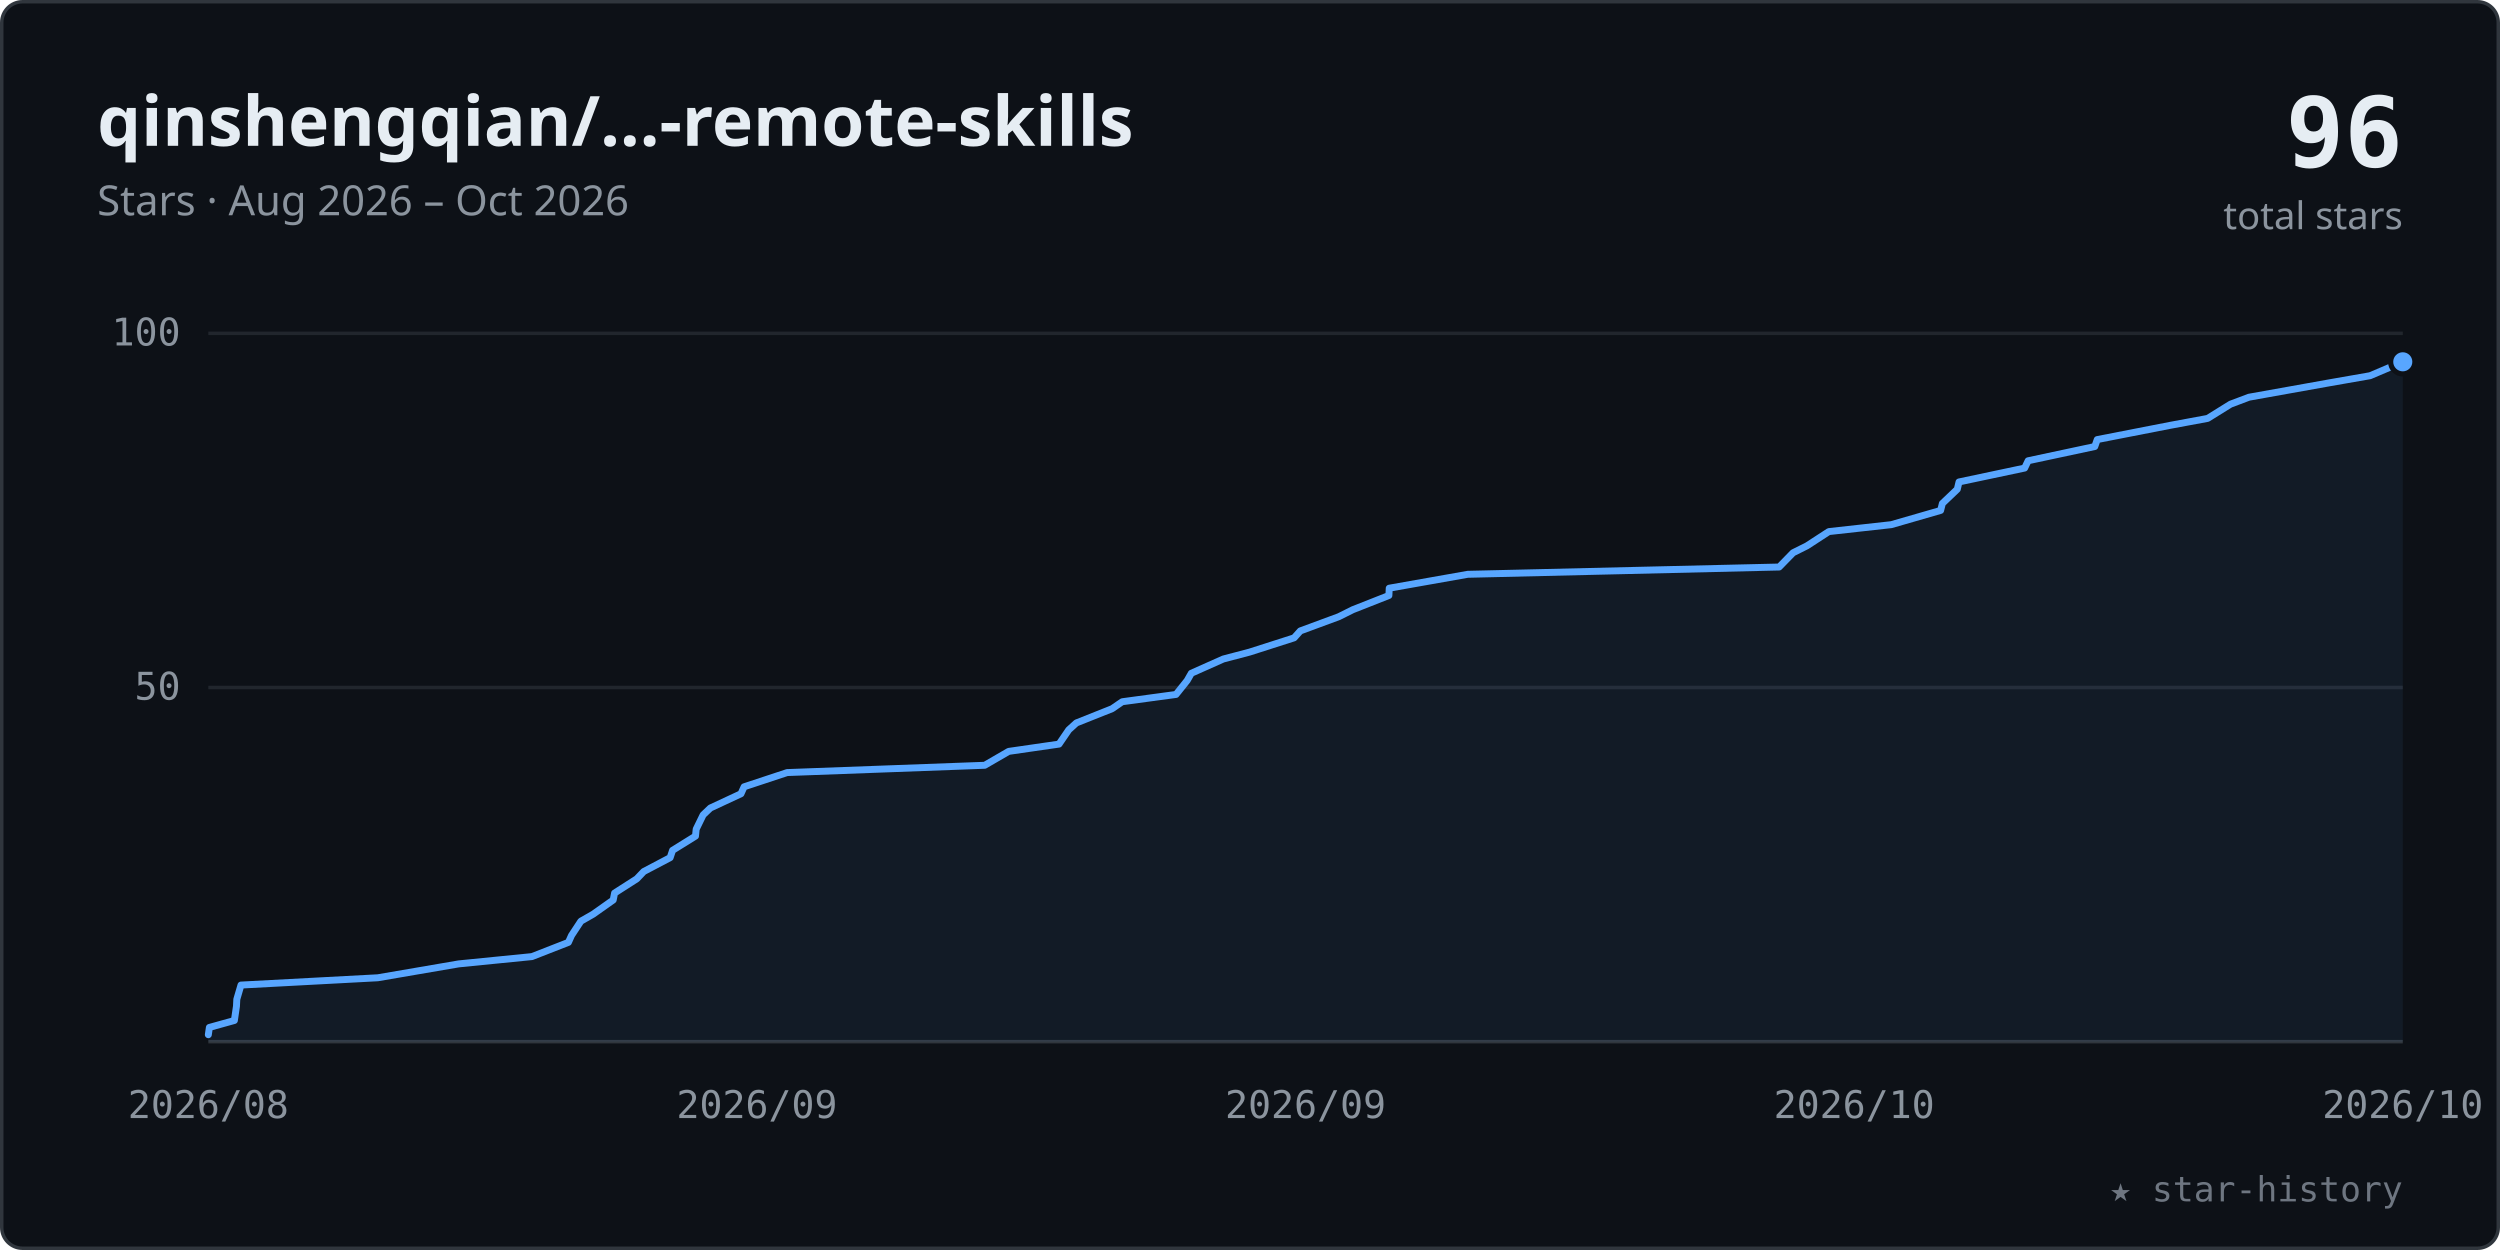
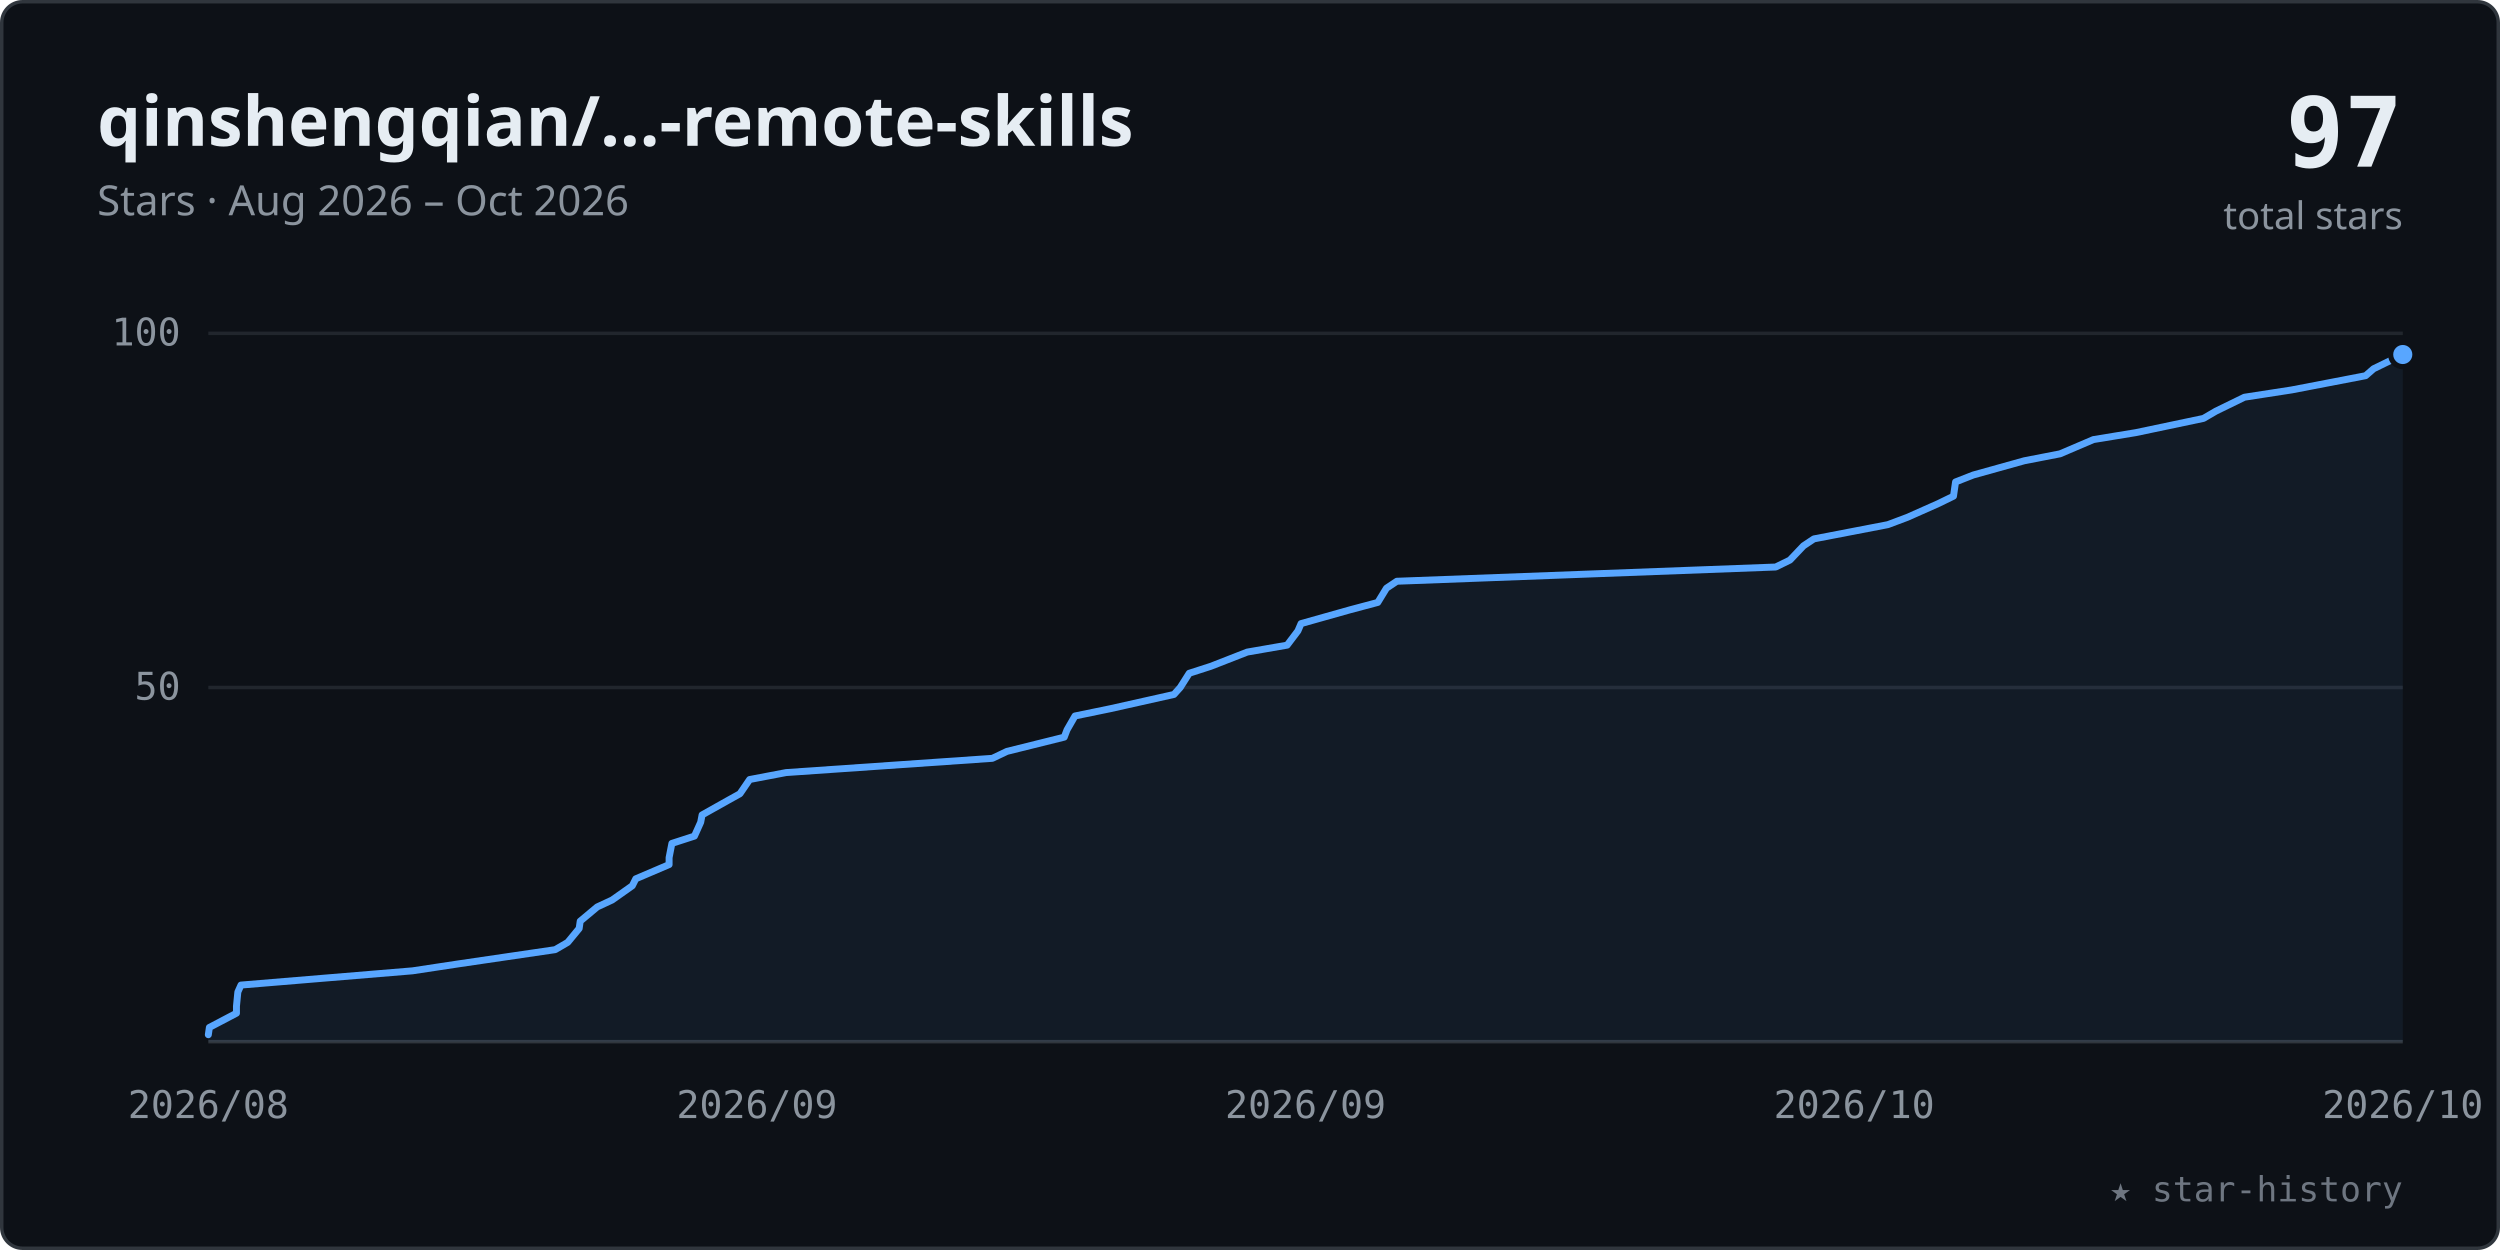
<svg xmlns="http://www.w3.org/2000/svg" viewBox="0 0 720 360" width="100%" role="img" font-family="-apple-system,BlinkMacSystemFont,'Segoe UI','Noto Sans',Helvetica,Arial,sans-serif">
  <style>.tk{font:11px ui-monospace,SFMono-Regular,Menlo,Consolas,monospace;fill:#8b949e}</style>
  <rect x="0.5" y="0.5" width="719" height="359" rx="6" fill="#0d1117" stroke="#30363d" />
  <text x="28" y="42" font-size="20" font-weight="600" fill="#e6edf3">qinshengqian/…-remote-skills</text>
  <text x="28" y="62" font-size="12" fill="#8b949e">Stars · Aug 2026 – Oct 2026</text>
-   <text x="692" y="48" text-anchor="end" font-size="28" font-weight="700" fill="#e6edf3" font-family="ui-monospace,SFMono-Regular,Menlo,Consolas,monospace">96</text>
+   <text x="692" y="48" text-anchor="end" font-size="28" font-weight="700" fill="#e6edf3" font-family="ui-monospace,SFMono-Regular,Menlo,Consolas,monospace">97</text>
  <text x="692" y="66" text-anchor="end" font-size="11" fill="#8b949e">total stars</text>
  <line x1="60" y1="198.0" x2="692" y2="198.0" stroke="#21262d" stroke-width="1" />
  <text x="52" y="201.5" text-anchor="end" class="tk">50</text>
  <line x1="60" y1="96.0" x2="692" y2="96.0" stroke="#21262d" stroke-width="1" />
  <text x="52" y="99.5" text-anchor="end" class="tk">100</text>
  <line x1="60" y1="300" x2="692" y2="300" stroke="#30363d" stroke-width="1" />
  <text x="60.0" y="322" text-anchor="middle" class="tk">2026/08</text>
  <text x="218.0" y="322" text-anchor="middle" class="tk">2026/09</text>
  <text x="376.0" y="322" text-anchor="middle" class="tk">2026/09</text>
  <text x="534.0" y="322" text-anchor="middle" class="tk">2026/10</text>
  <text x="692.0" y="322" text-anchor="middle" class="tk">2026/10</text>
-   <polygon points="60.0,300 60.0,298.0 60.3,295.9 67.5,293.9 68.1,289.8 68.2,287.8 69.4,283.7 108.8,281.6 132.1,277.6 153.2,275.5 163.7,271.4 164.6,269.4 167.3,265.3 170.8,263.3 176.6,259.2 177.0,257.2 183.4,253.1 185.4,251.0 193.0,247.0 193.7,244.9 200.3,240.8 200.5,238.8 202.5,234.7 204.6,232.7 213.4,228.6 214.3,226.6 226.7,222.5 283.6,220.4 290.5,216.4 305.0,214.3 307.8,210.2 310.0,208.2 320.3,204.1 323.2,202.1 338.7,200.0 341.9,196.0 343.1,193.9 352.3,189.8 359.9,187.8 372.7,183.7 374.5,181.7 385.6,177.6 389.6,175.6 400.0,171.5 400.1,169.4 422.7,165.4 512.4,163.3 516.4,159.2 520.4,157.2 526.7,153.1 544.7,151.1 558.9,147.0 559.4,145.0 563.7,140.9 564.2,138.8 583.1,134.8 584.1,132.7 603.3,128.6 604.0,126.6 625.0,122.5 635.8,120.5 642.4,116.4 647.7,114.4 670.6,110.3 682.6,108.2 692.0,104.2 692.0,300" fill="#58a6ff" fill-opacity="0.07" />
-   <polyline points="60.0,298.0 60.3,295.9 67.5,293.9 68.1,289.8 68.2,287.8 69.4,283.7 108.8,281.6 132.1,277.6 153.2,275.5 163.7,271.4 164.6,269.4 167.3,265.3 170.8,263.3 176.6,259.2 177.0,257.2 183.4,253.1 185.4,251.0 193.0,247.0 193.7,244.9 200.3,240.8 200.5,238.8 202.5,234.7 204.6,232.7 213.4,228.6 214.3,226.6 226.7,222.5 283.6,220.4 290.5,216.4 305.0,214.3 307.8,210.2 310.0,208.2 320.3,204.1 323.2,202.1 338.7,200.0 341.9,196.0 343.1,193.9 352.3,189.8 359.9,187.8 372.7,183.7 374.5,181.7 385.6,177.6 389.6,175.6 400.0,171.5 400.1,169.4 422.7,165.4 512.4,163.3 516.4,159.2 520.4,157.2 526.7,153.1 544.7,151.1 558.9,147.0 559.4,145.0 563.7,140.9 564.2,138.8 583.1,134.8 584.1,132.7 603.3,128.6 604.0,126.6 625.0,122.5 635.8,120.5 642.4,116.4 647.7,114.4 670.6,110.3 682.6,108.2 692.0,104.2" fill="none" stroke="#58a6ff" stroke-width="2" stroke-linecap="round" stroke-linejoin="round" />
-   <circle cx="692.0" cy="104.2" r="3.5" fill="#58a6ff" stroke="#0d1117" stroke-width="1.5" />
+   <polygon points="60.0,300 60.0,298.0 60.3,295.9 68.1,291.8 68.1,289.8 68.5,285.7 69.4,283.7 118.8,279.6 132.0,277.6 159.9,273.5 163.5,271.4 166.8,267.4 167.1,265.3 172.0,261.2 176.3,259.2 182.1,255.1 183.1,253.1 192.7,249.0 192.7,247.0 193.5,242.9 200.0,240.8 201.8,236.8 202.2,234.7 209.5,230.6 213.1,228.6 215.9,224.5 226.4,222.5 285.8,218.4 290.0,216.4 306.5,212.3 307.3,210.2 309.6,206.2 319.8,204.1 338.1,200.0 339.9,198.0 342.5,193.9 348.7,191.9 359.2,187.8 370.7,185.8 373.8,181.7 374.7,179.6 388.9,175.6 396.8,173.5 399.3,169.4 402.3,167.4 511.4,163.3 515.5,161.3 519.4,157.2 522.4,155.2 543.7,151.1 549.3,149.0 558.3,145.0 562.6,142.9 563.2,138.8 568.3,136.8 583.0,132.7 593.3,130.7 602.9,126.6 615.1,124.6 634.6,120.5 638.2,118.4 646.4,114.4 660.0,112.3 681.3,108.2 683.6,106.2 692.0,102.1 692.0,300" fill="#58a6ff" fill-opacity="0.07" />
+   <polyline points="60.0,298.0 60.3,295.9 68.1,291.8 68.1,289.8 68.5,285.7 69.4,283.7 118.8,279.6 132.0,277.6 159.9,273.5 163.5,271.4 166.8,267.4 167.1,265.3 172.0,261.2 176.3,259.2 182.1,255.1 183.1,253.1 192.7,249.0 192.7,247.0 193.5,242.9 200.0,240.8 201.8,236.8 202.2,234.7 209.5,230.6 213.1,228.6 215.9,224.5 226.4,222.5 285.8,218.4 290.0,216.4 306.5,212.3 307.3,210.2 309.6,206.2 319.8,204.1 338.1,200.0 339.9,198.0 342.5,193.9 348.7,191.9 359.2,187.8 370.7,185.8 373.8,181.7 374.7,179.6 388.9,175.6 396.8,173.5 399.3,169.4 402.3,167.4 511.4,163.3 515.5,161.3 519.4,157.2 522.4,155.2 543.7,151.1 549.3,149.0 558.3,145.0 562.6,142.9 563.2,138.8 568.3,136.8 583.0,132.7 593.3,130.7 602.9,126.6 615.1,124.6 634.6,120.5 638.2,118.4 646.4,114.4 660.0,112.3 681.3,108.2 683.6,106.2 692.0,102.1" fill="none" stroke="#58a6ff" stroke-width="2" stroke-linecap="round" stroke-linejoin="round" />
+   <circle cx="692.0" cy="102.1" r="3.5" fill="#58a6ff" stroke="#0d1117" stroke-width="1.5" />
  <text x="692" y="346" text-anchor="end" font-size="10" fill="#6e7681" font-family="ui-monospace,SFMono-Regular,Menlo,Consolas,monospace">★ star-history</text>
</svg>
